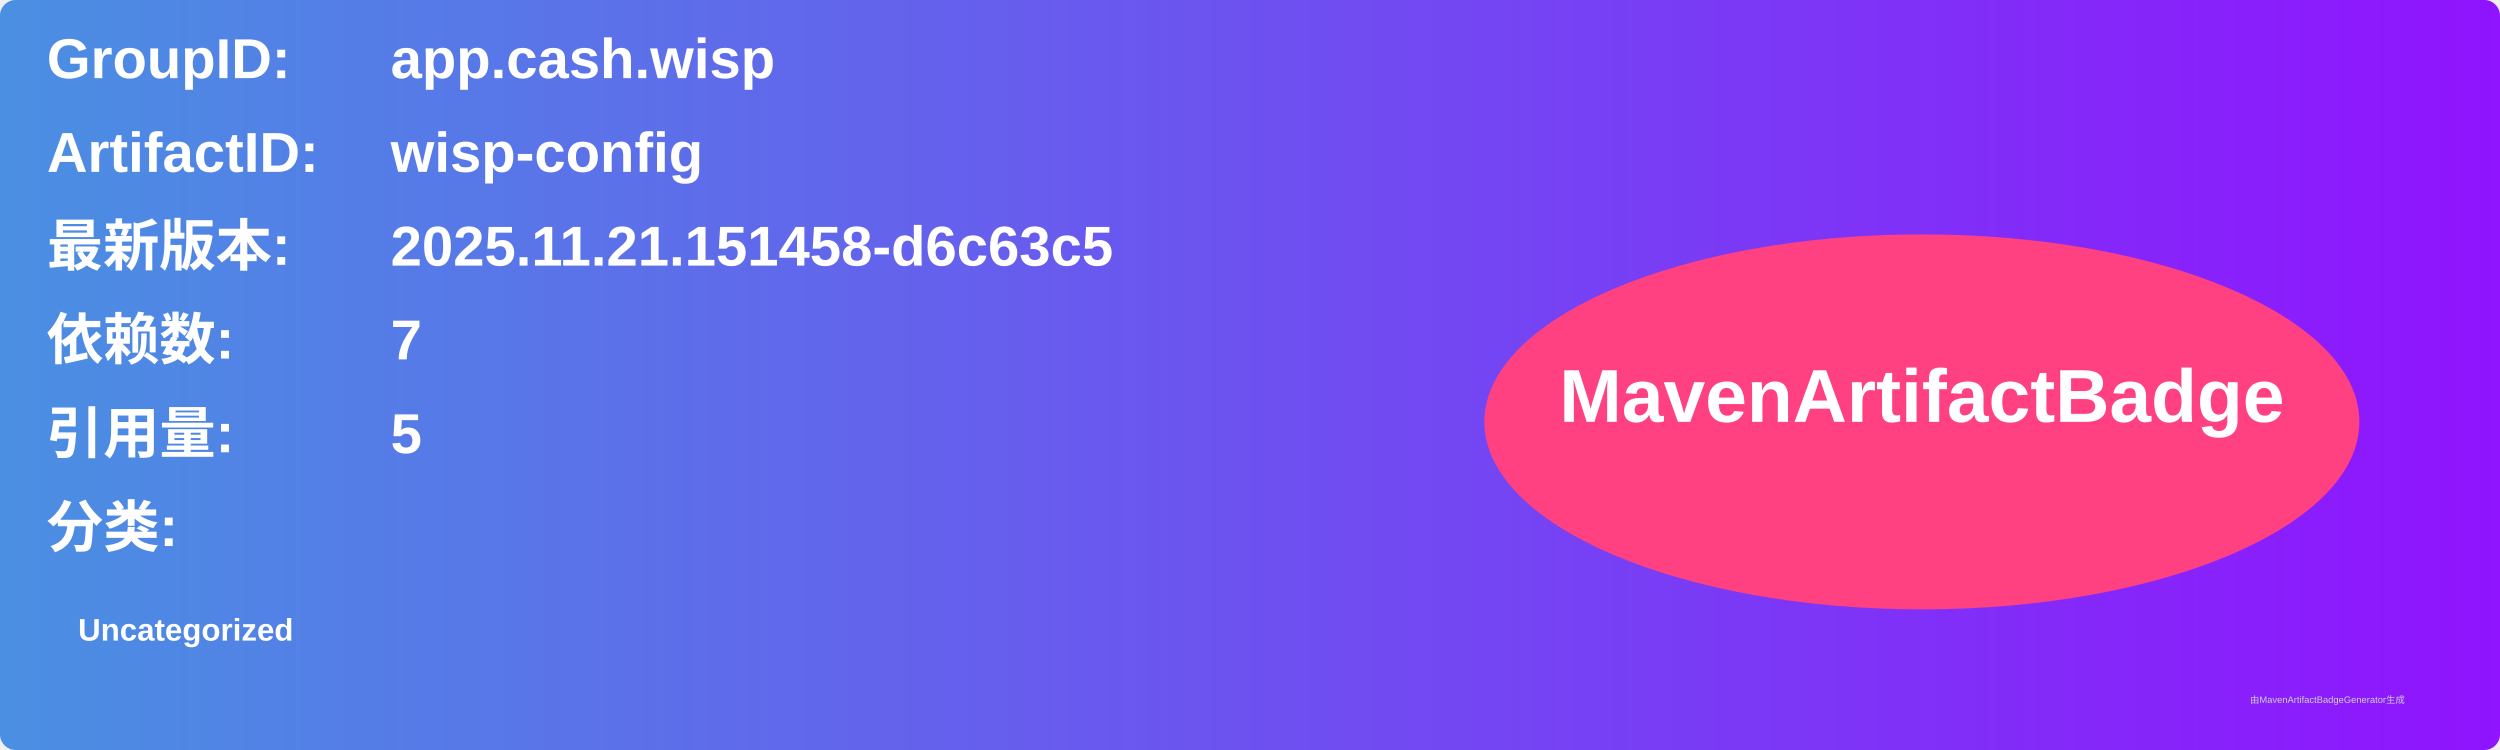
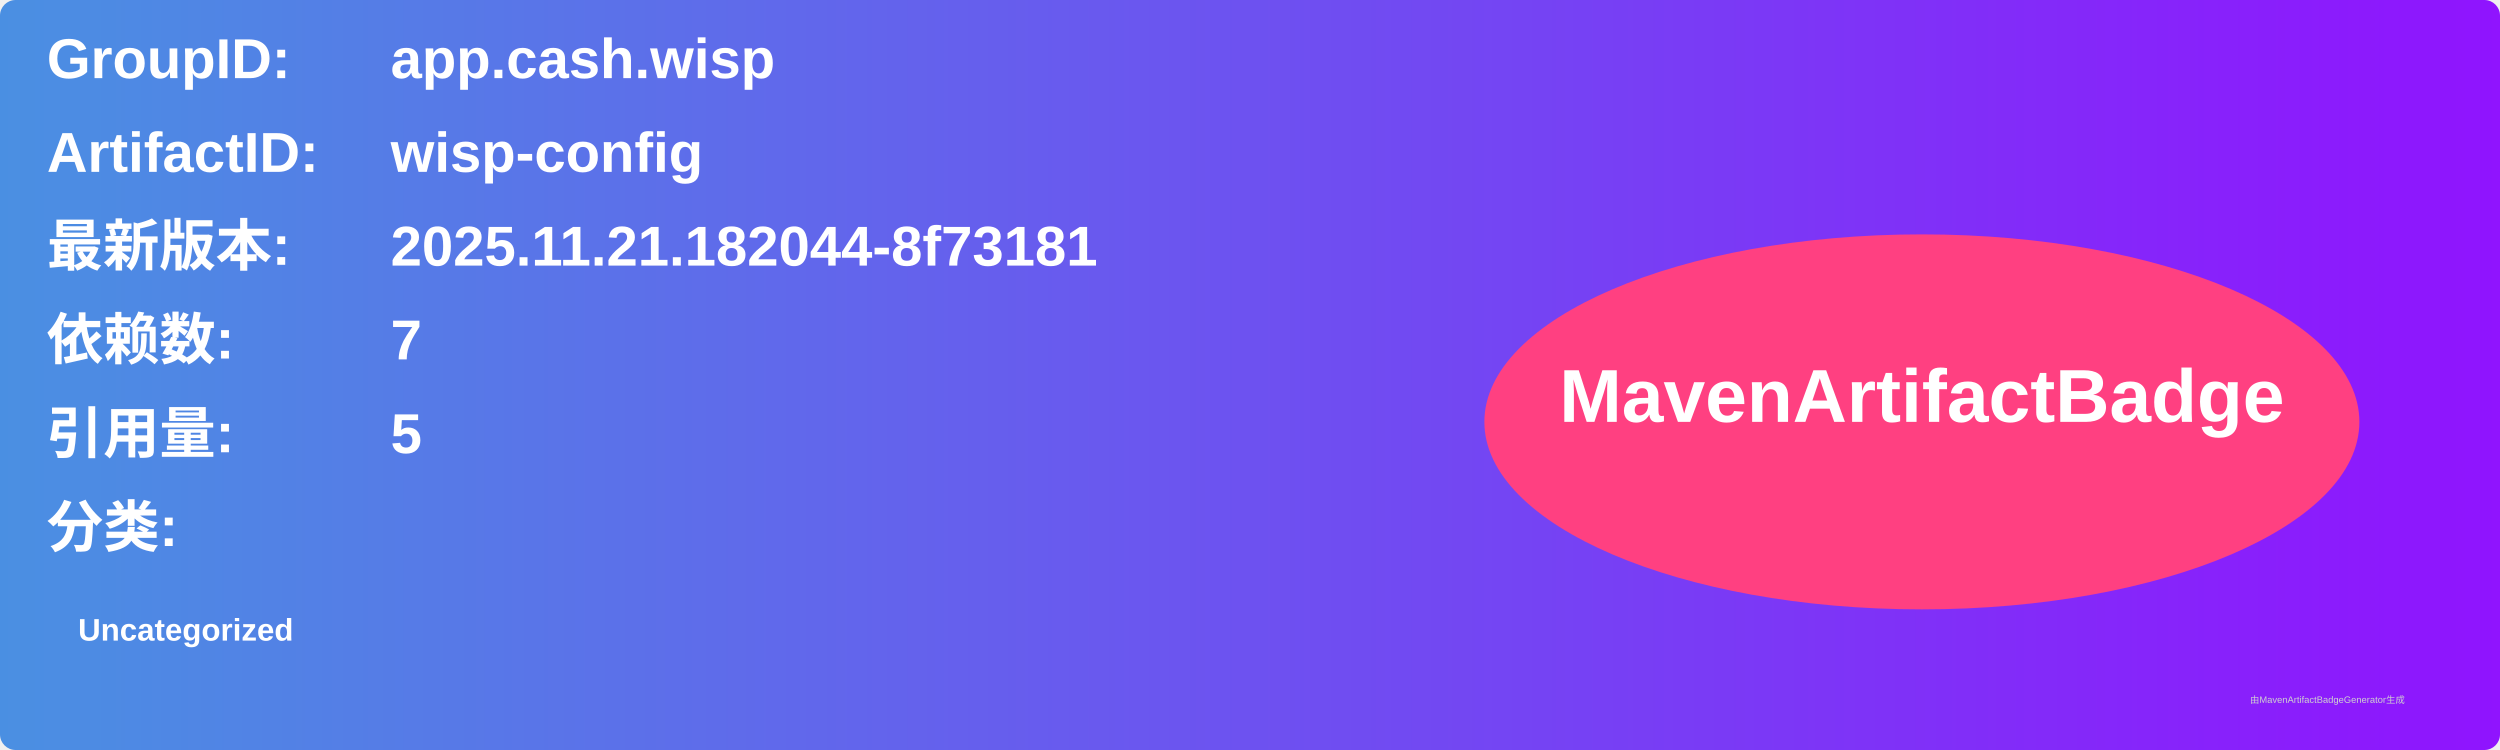
<svg xmlns="http://www.w3.org/2000/svg" width="800" height="240" viewBox="0 0 800 240">
  <linearGradient id="grad" x1="0%" y1="0%" x2="100%" y2="0%">
    <stop offset="0%" stop-color="#4a90e2" />
    <stop offset="100%" stop-color="#9013fe" />
  </linearGradient>
  <rect width="100%" height="100%" rx="5" ry="5" fill="url(#grad)" />
  <g transform="translate(15, 15)">
    <text x="0" y="10" font-family="Arial" font-size="18" fill="white" font-weight="bold" width="260">GroupID:</text>
    <text x="110" y="10" font-family="Arial" font-size="18" fill="white" font-weight="bold" width="460">app.cash.wisp</text>
    <text x="0" y="40" font-family="Arial" font-size="18" fill="white" font-weight="bold" width="260">ArtifactID:</text>
    <text x="110" y="40" font-family="Arial" font-size="18" fill="white" font-weight="bold" width="460">wisp-config</text>
    <text x="0" y="70" font-family="Arial" font-size="18" fill="white" font-weight="bold">最新版本:</text>
    <text x="110" y="70" font-family="Arial" font-size="18" fill="white" font-weight="bold">
-       <tspan font-weight="bold">2025.11.21.151458-d6c63c5</tspan>
+       <tspan font-weight="bold">2025.11.21.182044-8f73181</tspan>
    </text>
    <text x="0" y="100" font-family="Arial" font-size="18" fill="white" font-weight="bold">依赖数: </text>
    <text x="110" y="100" font-family="Arial" font-size="18" fill="white">
      <tspan font-weight="bold">7</tspan>
    </text>
    <text x="0" y="130" font-family="Arial" font-size="18" fill="white" font-weight="bold">引用量: </text>
    <text x="110" y="130" font-family="Arial" font-size="18" fill="white">
      <tspan font-weight="bold">5</tspan>
    </text>
    <text x="0" y="160" font-family="Arial" font-size="18" fill="white" font-weight="bold">分类:</text>
    <text x="10" y="190" font-family="Arial" font-size="10" fill="white">
      <tspan font-weight="bold">Uncategorized</tspan>
    </text>
    <ellipse cx="600" cy="120" rx="140" ry="60" fill="#ff4081" />
    <text x="600" y="120" text-anchor="middle" font-family="Arial" font-size="24" fill="white" font-weight="bold">MavenArtifactBadge</text>
  </g>
  <text x="720" y="225" font-family="Arial" font-size="3" fill="#d0d0d0">由MavenArtifactBadgeGenerator生成</text>
</svg>
